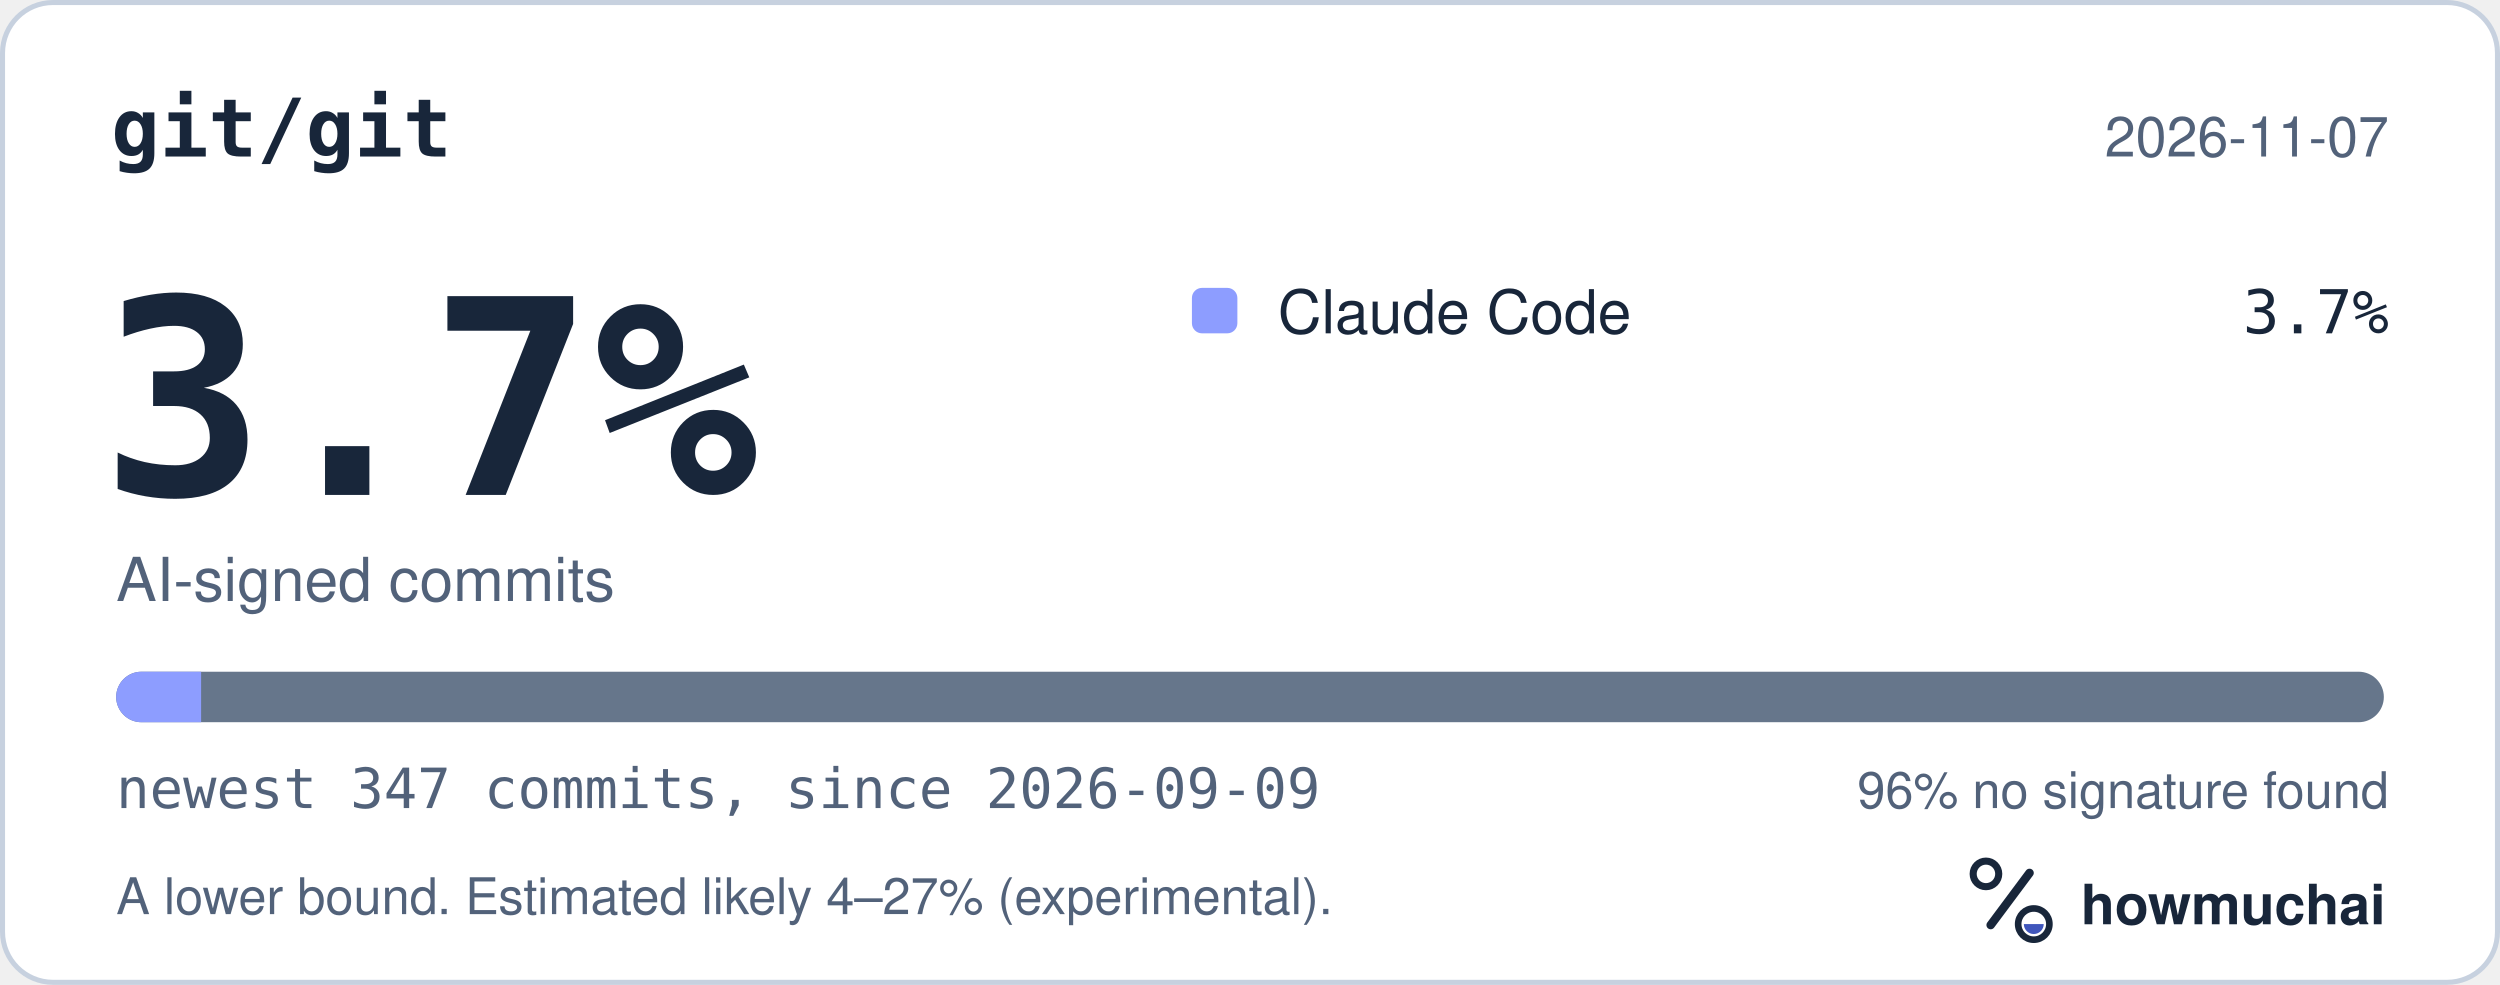
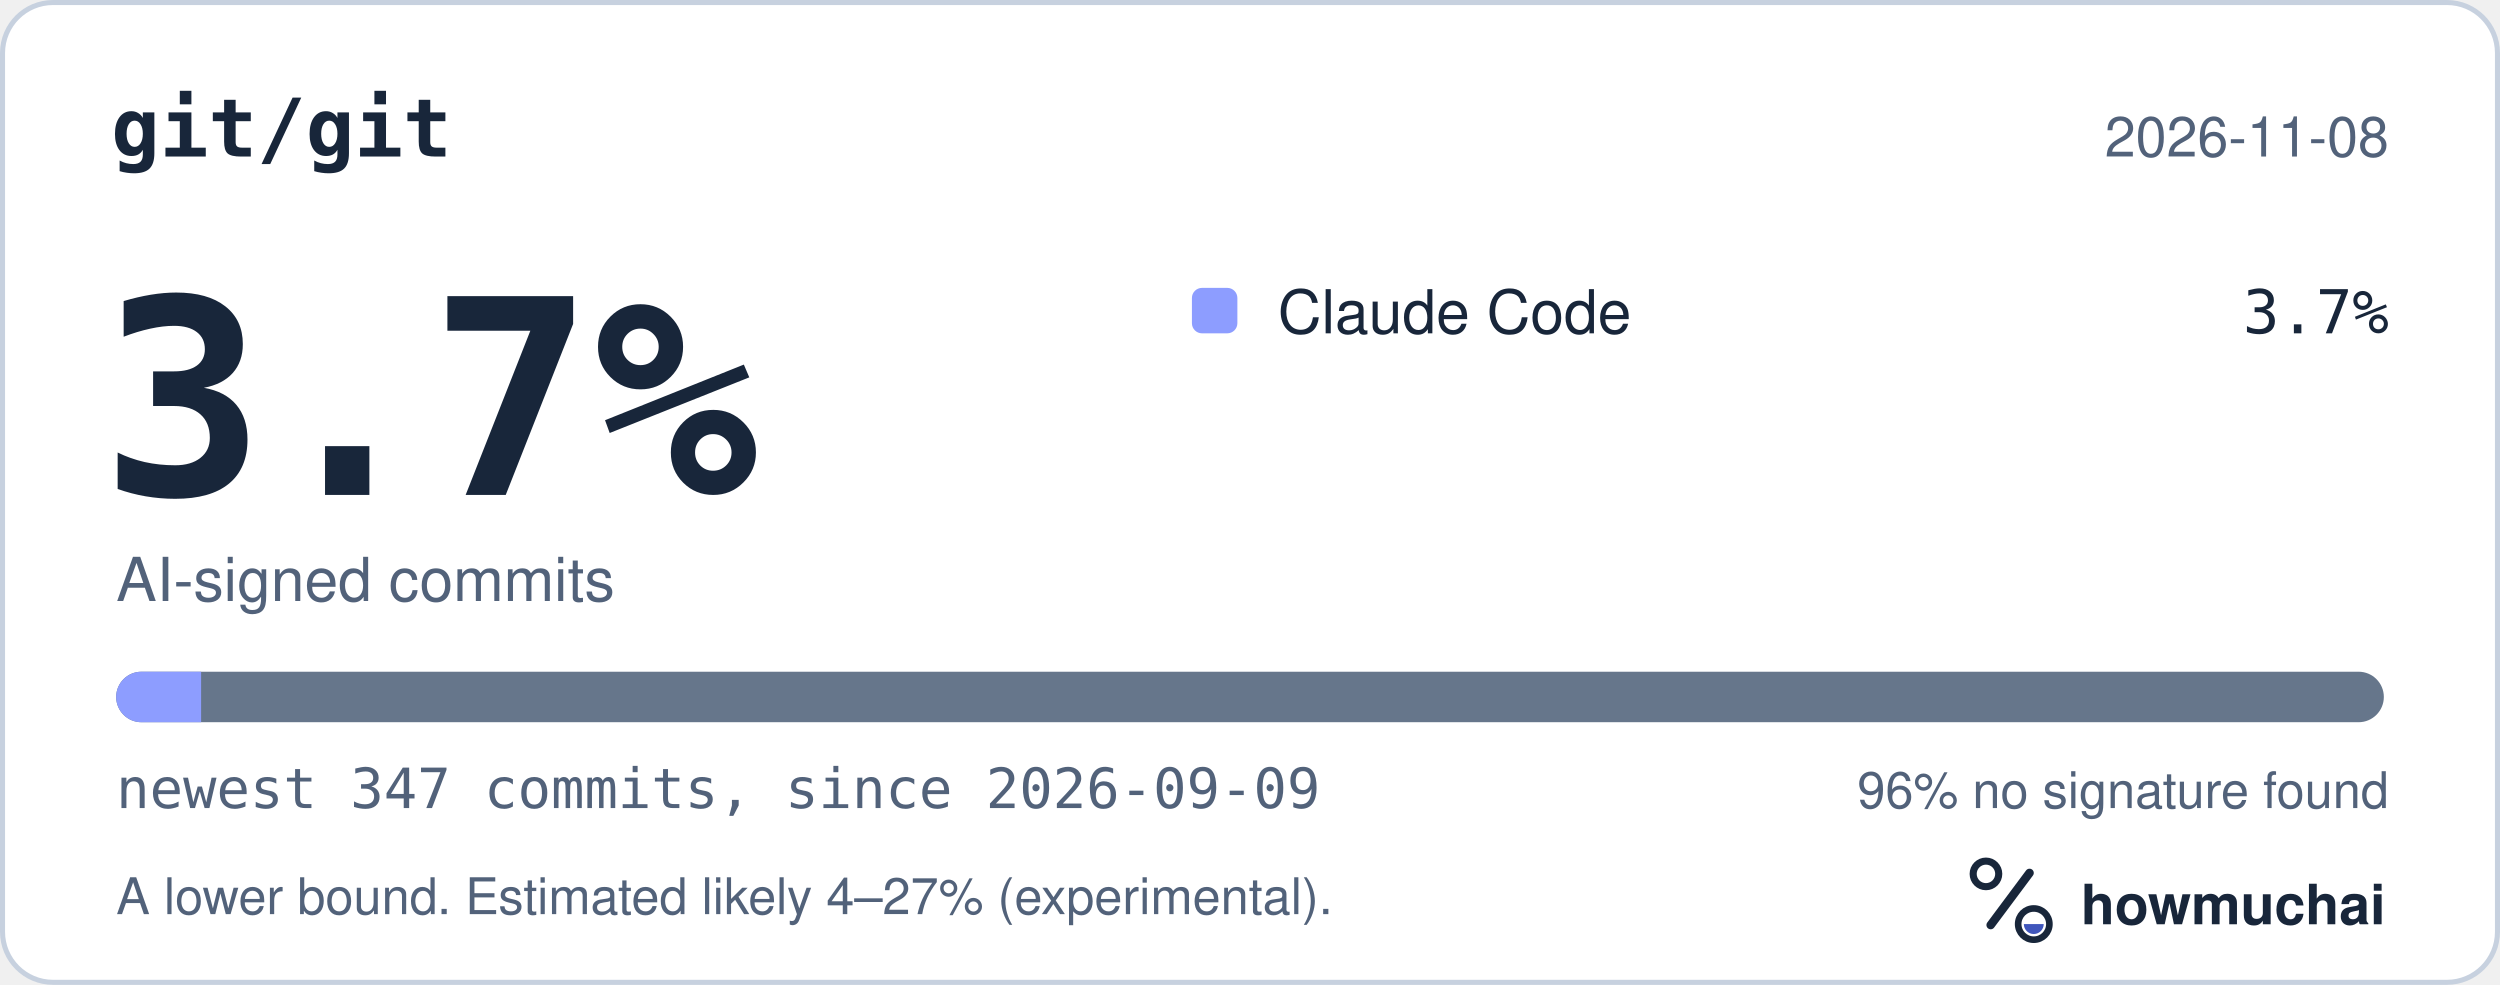
<svg xmlns="http://www.w3.org/2000/svg" width="495" height="195" viewBox="0 0 495 195" role="img" aria-labelledby="hm-t hm-d">
  <rect x="0.5" y="0.5" width="494" height="194" rx="10" fill="#FFFFFF" stroke="#C7D1DF" />
  <text x="22" y="31" fill="#18263A" font-family="ui-monospace, SF Mono, Menlo, Consolas, IBM Plex Mono, monospace" font-size="16" font-weight="600">git/git</text>
-   <text x="473" y="31" fill="#52627A" font-family="-apple-system, BlinkMacSystemFont, Segoe UI, Helvetica, Arial, Fira Sans, sans-serif" font-size="11" text-anchor="end">2026-11-07</text>
+   <text x="473" y="31" fill="#52627A" font-family="-apple-system, BlinkMacSystemFont, Segoe UI, Helvetica, Arial, Fira Sans, sans-serif" font-size="11" text-anchor="end">2026-11-08</text>
  <text x="20" y="98" fill="#18263A" font-family="ui-monospace, SF Mono, Menlo, Consolas, IBM Plex Mono, monospace" font-size="54" font-weight="700">3.7%</text>
  <text x="23" y="119" fill="#52627A" font-family="-apple-system, BlinkMacSystemFont, Segoe UI, Helvetica, Arial, Fira Sans, sans-serif" font-size="12">AI-signed commits</text>
  <rect x="236" y="57" width="9" height="9" rx="2" fill="#8D9DFF" />
  <text x="253" y="66" fill="#18263A" font-family="-apple-system, BlinkMacSystemFont, Segoe UI, Helvetica, Arial, Fira Sans, sans-serif" font-size="12">Claude Code</text>
  <text x="473" y="66" fill="#18263A" font-family="ui-monospace, SF Mono, Menlo, Consolas, IBM Plex Mono, monospace" font-size="12" text-anchor="end">3.7%</text>
  <defs>
    <clipPath id="hm-bar">
      <rect x="23" y="133" width="449" height="10" rx="5" />
    </clipPath>
  </defs>
  <rect x="23" y="133" width="449" height="10" rx="5" fill="#66768B" />
  <g clip-path="url(#hm-bar)">
    <rect x="23.00" y="133" width="16.82" height="10" fill="#8D9DFF" />
  </g>
  <text x="23" y="160" fill="#52627A" font-family="ui-monospace, SF Mono, Menlo, Consolas, IBM Plex Mono, monospace" font-size="11">newest 347 commits, since 2026-09-09</text>
  <text x="473" y="160" fill="#52627A" font-family="-apple-system, BlinkMacSystemFont, Segoe UI, Helvetica, Arial, Fira Sans, sans-serif" font-size="10" text-anchor="end">96% no signature found</text>
  <text x="23" y="181" fill="#52627A" font-family="-apple-system, BlinkMacSystemFont, Segoe UI, Helvetica, Arial, Fira Sans, sans-serif" font-size="10">A lower bound. Estimated likely 4–27% (experimental).</text>
  <g transform="translate(386 166) scale(0.046875)">
    <circle cx="154" cy="150" r="54" fill="none" stroke="#18263A" stroke-width="30" />
    <path d="M174 366 338 146" fill="none" stroke="#18263A" stroke-width="36" stroke-linecap="round" />
    <circle cx="356" cy="362" r="66" fill="none" stroke="#18263A" stroke-width="28" />
    <path d="M314 362a42 42 0 0 0 84 0Z" fill="#4056BC" />
  </g>
  <text x="412" y="183" fill="#18263A" font-family="-apple-system, BlinkMacSystemFont, Segoe UI, Helvetica, Arial, Fira Sans, sans-serif" font-size="11" font-weight="650">howmuchai</text>
</svg>
